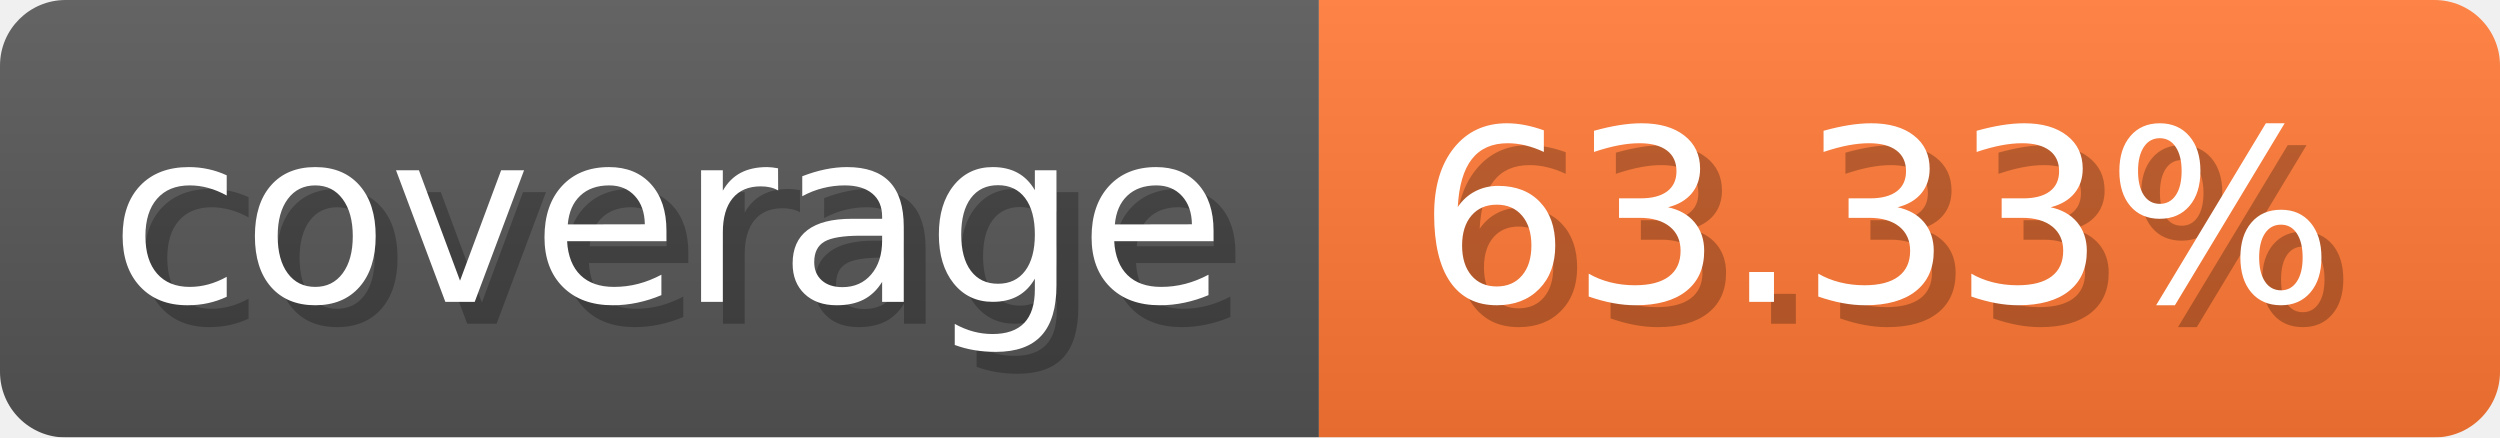
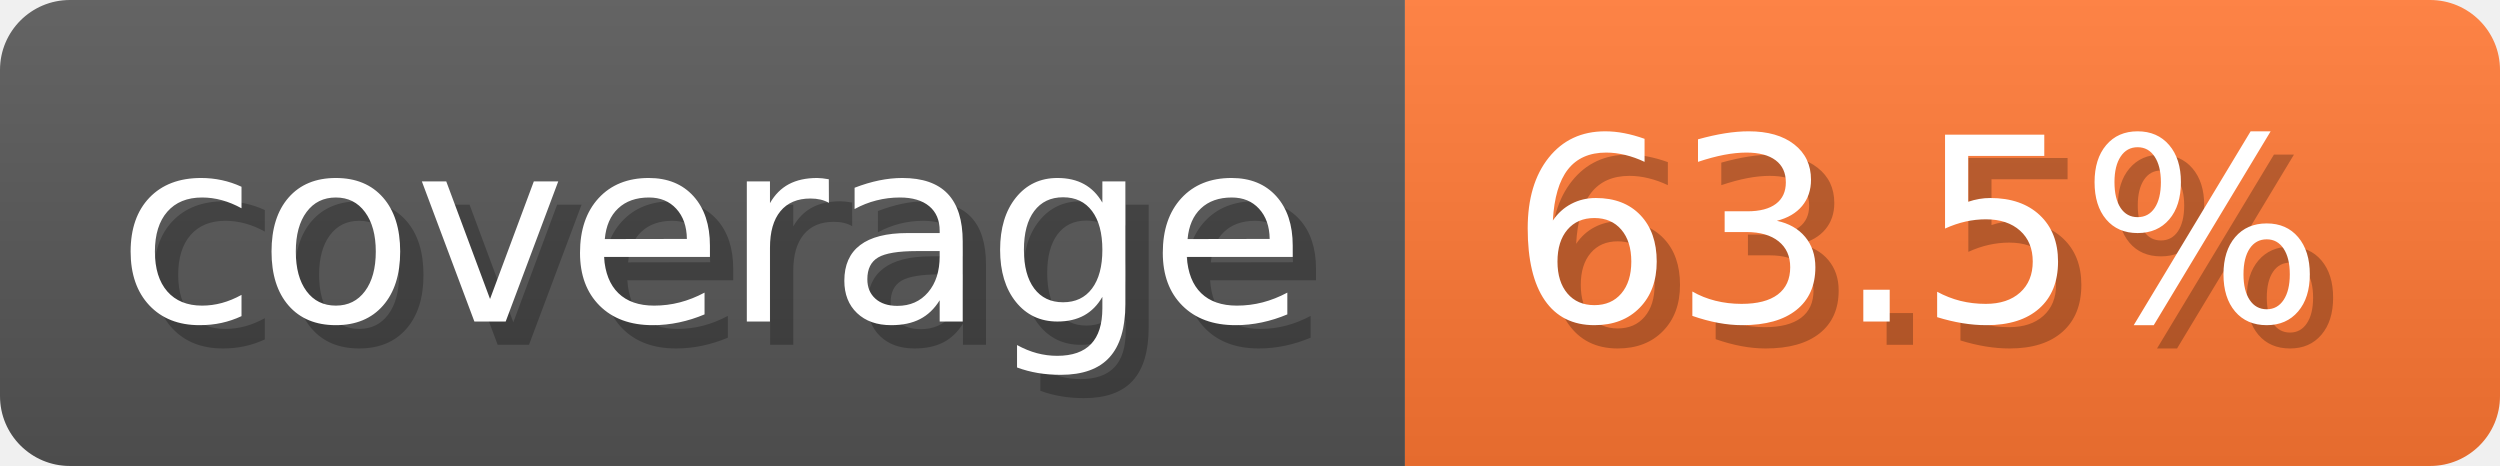
- <svg xmlns="http://www.w3.org/2000/svg" width="114.3" height="20" viewBox="0 0 1143 200" role="img" aria-label="coverage: 63.33%">
-   <linearGradient id="NQDig" x2="0" y2="100%">
+ <svg xmlns="http://www.w3.org/2000/svg" width="107.3" height="20" viewBox="0 0 1073 200" role="img" aria-label="coverage: 63.5%">
+   <linearGradient id="zApyu" x2="0" y2="100%">
    <stop offset="0" stop-opacity=".1" stop-color="#EEE" />
    <stop offset="1" stop-opacity=".1" />
  </linearGradient>
-   <mask id="BoAMh">
-     <rect width="1143" height="200" rx="30" fill="#FFF" />
+   <mask id="VQIda">
+     <rect width="1073" height="200" rx="30" fill="#FFF" />
  </mask>
-   <g mask="url(#BoAMh)">
+   <g mask="url(#VQIda)">
    <rect width="603" height="200" fill="#555" />
-     <rect width="540" height="200" fill="#F73" x="603" />
-     <rect width="1143" height="200" fill="url(#NQDig)" />
+     <rect width="470" height="200" fill="#F73" x="603" />
+     <rect width="1073" height="200" fill="url(#zApyu)" />
  </g>
  <g aria-hidden="true" text-anchor="start" font-family="Verdana,DejaVu Sans,sans-serif" font-size="110">
    <text x="60" y="148" textLength="503" fill="#000" opacity="0.25">coverage</text>
    <text x="50" y="138" textLength="503" fill="#fff">coverage</text>
-     <text x="658" y="148" textLength="440" fill="#000" opacity="0.25">63.33%</text>
-     <text x="648" y="138" textLength="440" fill="#fff">63.33%</text>
+     <text x="658" y="148" textLength="370" fill="#000" opacity="0.25">63.5%</text>
+     <text x="648" y="138" textLength="370" fill="#fff">63.5%</text>
  </g>
</svg>
